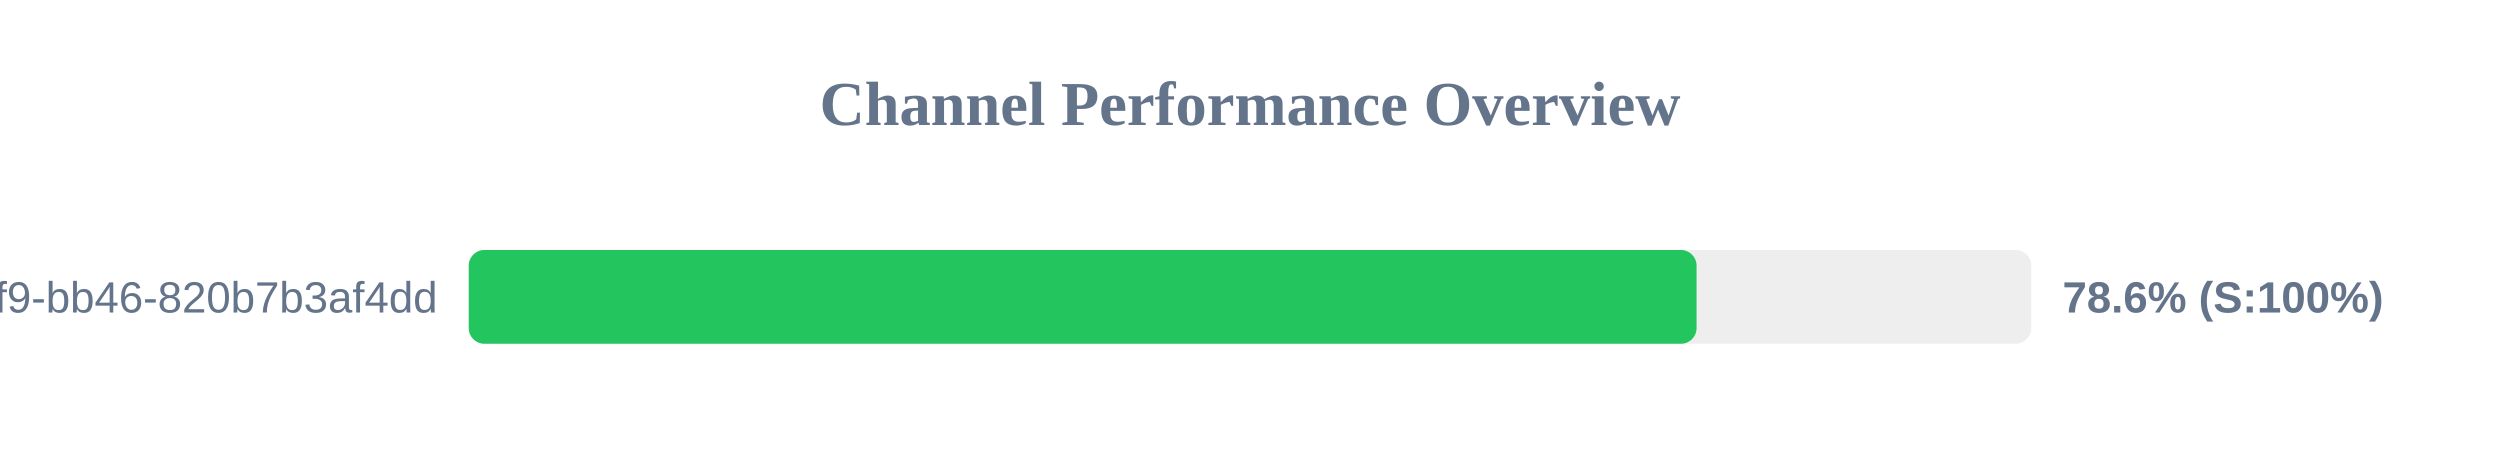
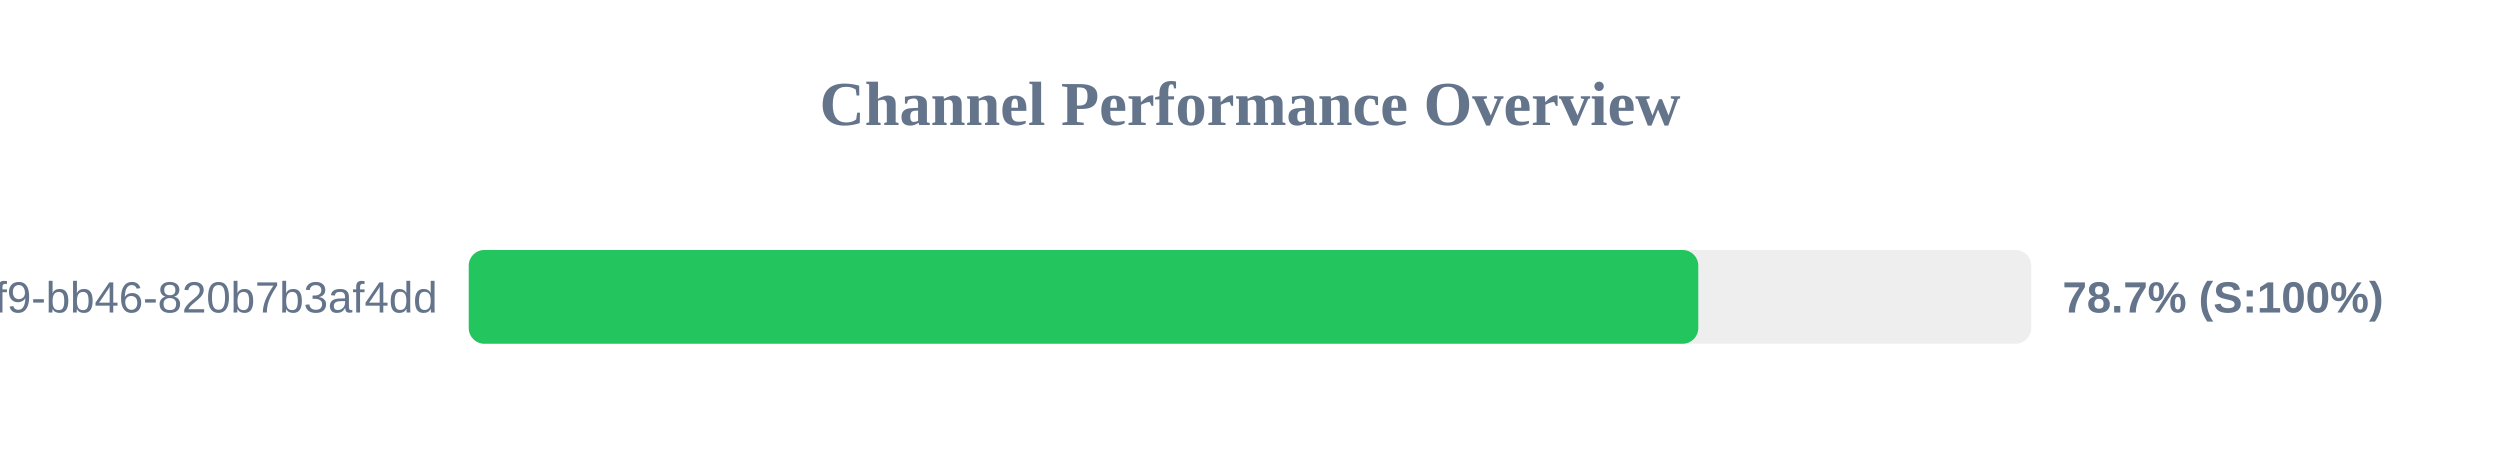
<svg xmlns="http://www.w3.org/2000/svg" width="800" height="150" version="1.1">
  <style>
        .row { font: 14px Arial; fill: #64748b; }
        .score { font: bold 14px Arial; fill: #64748b; }
    </style>
  <text x="400" y="40" text-anchor="middle" font-size="20px" font-weight="bold" fill="#64748b">Channel Performance Overview</text>
  <rect x="150" y="80" width="500" height="30" fill="#eee" rx="5" />
-   <rect x="150" y="80" width="392.9" height="30" fill="#22c55e" rx="5" />
+   <rect x="150" y="80" width="393.45" height="30" fill="#22c55e" rx="5" />
  <text x="140" y="100" text-anchor="end" class="row">?uuid=80b2ac81-ba69-41f9-bb46-820b7b3af4dd</text>
-   <text x="660" y="100" text-anchor="start" class="score">78.6% (S:100%)</text>
+   <text x="660" y="100" text-anchor="start" class="score">78.7% (S:100%)</text>
</svg>
